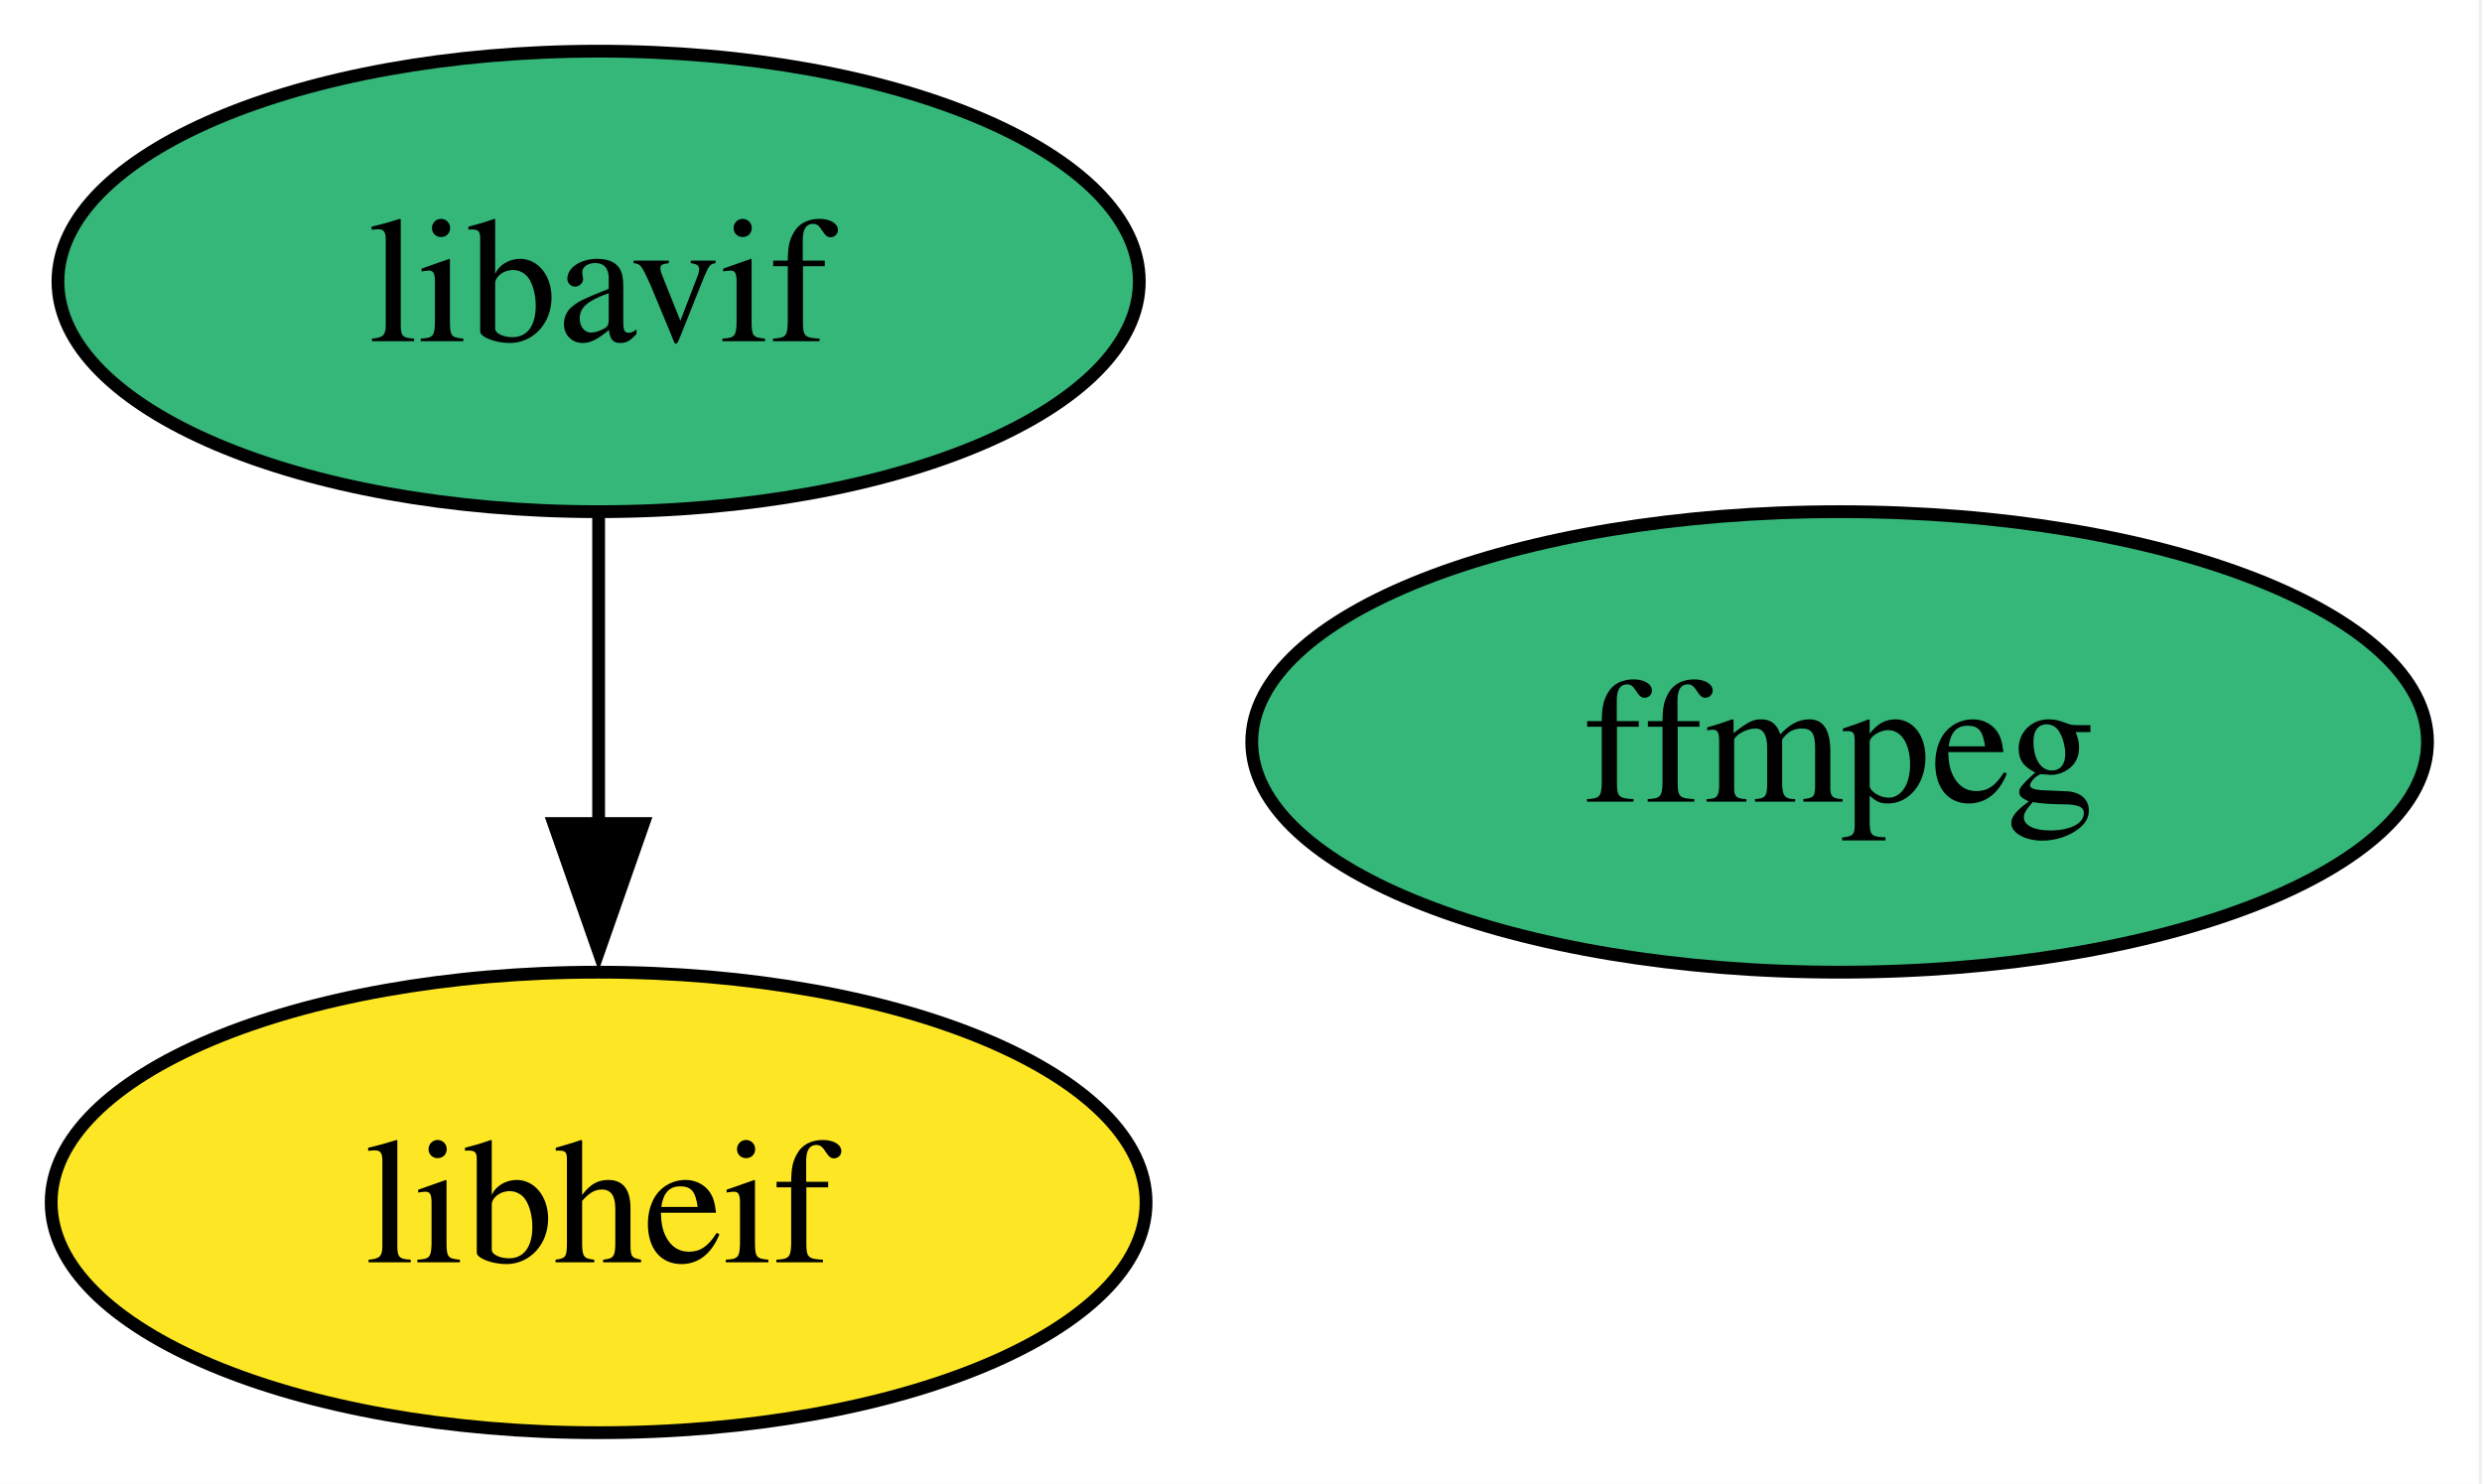
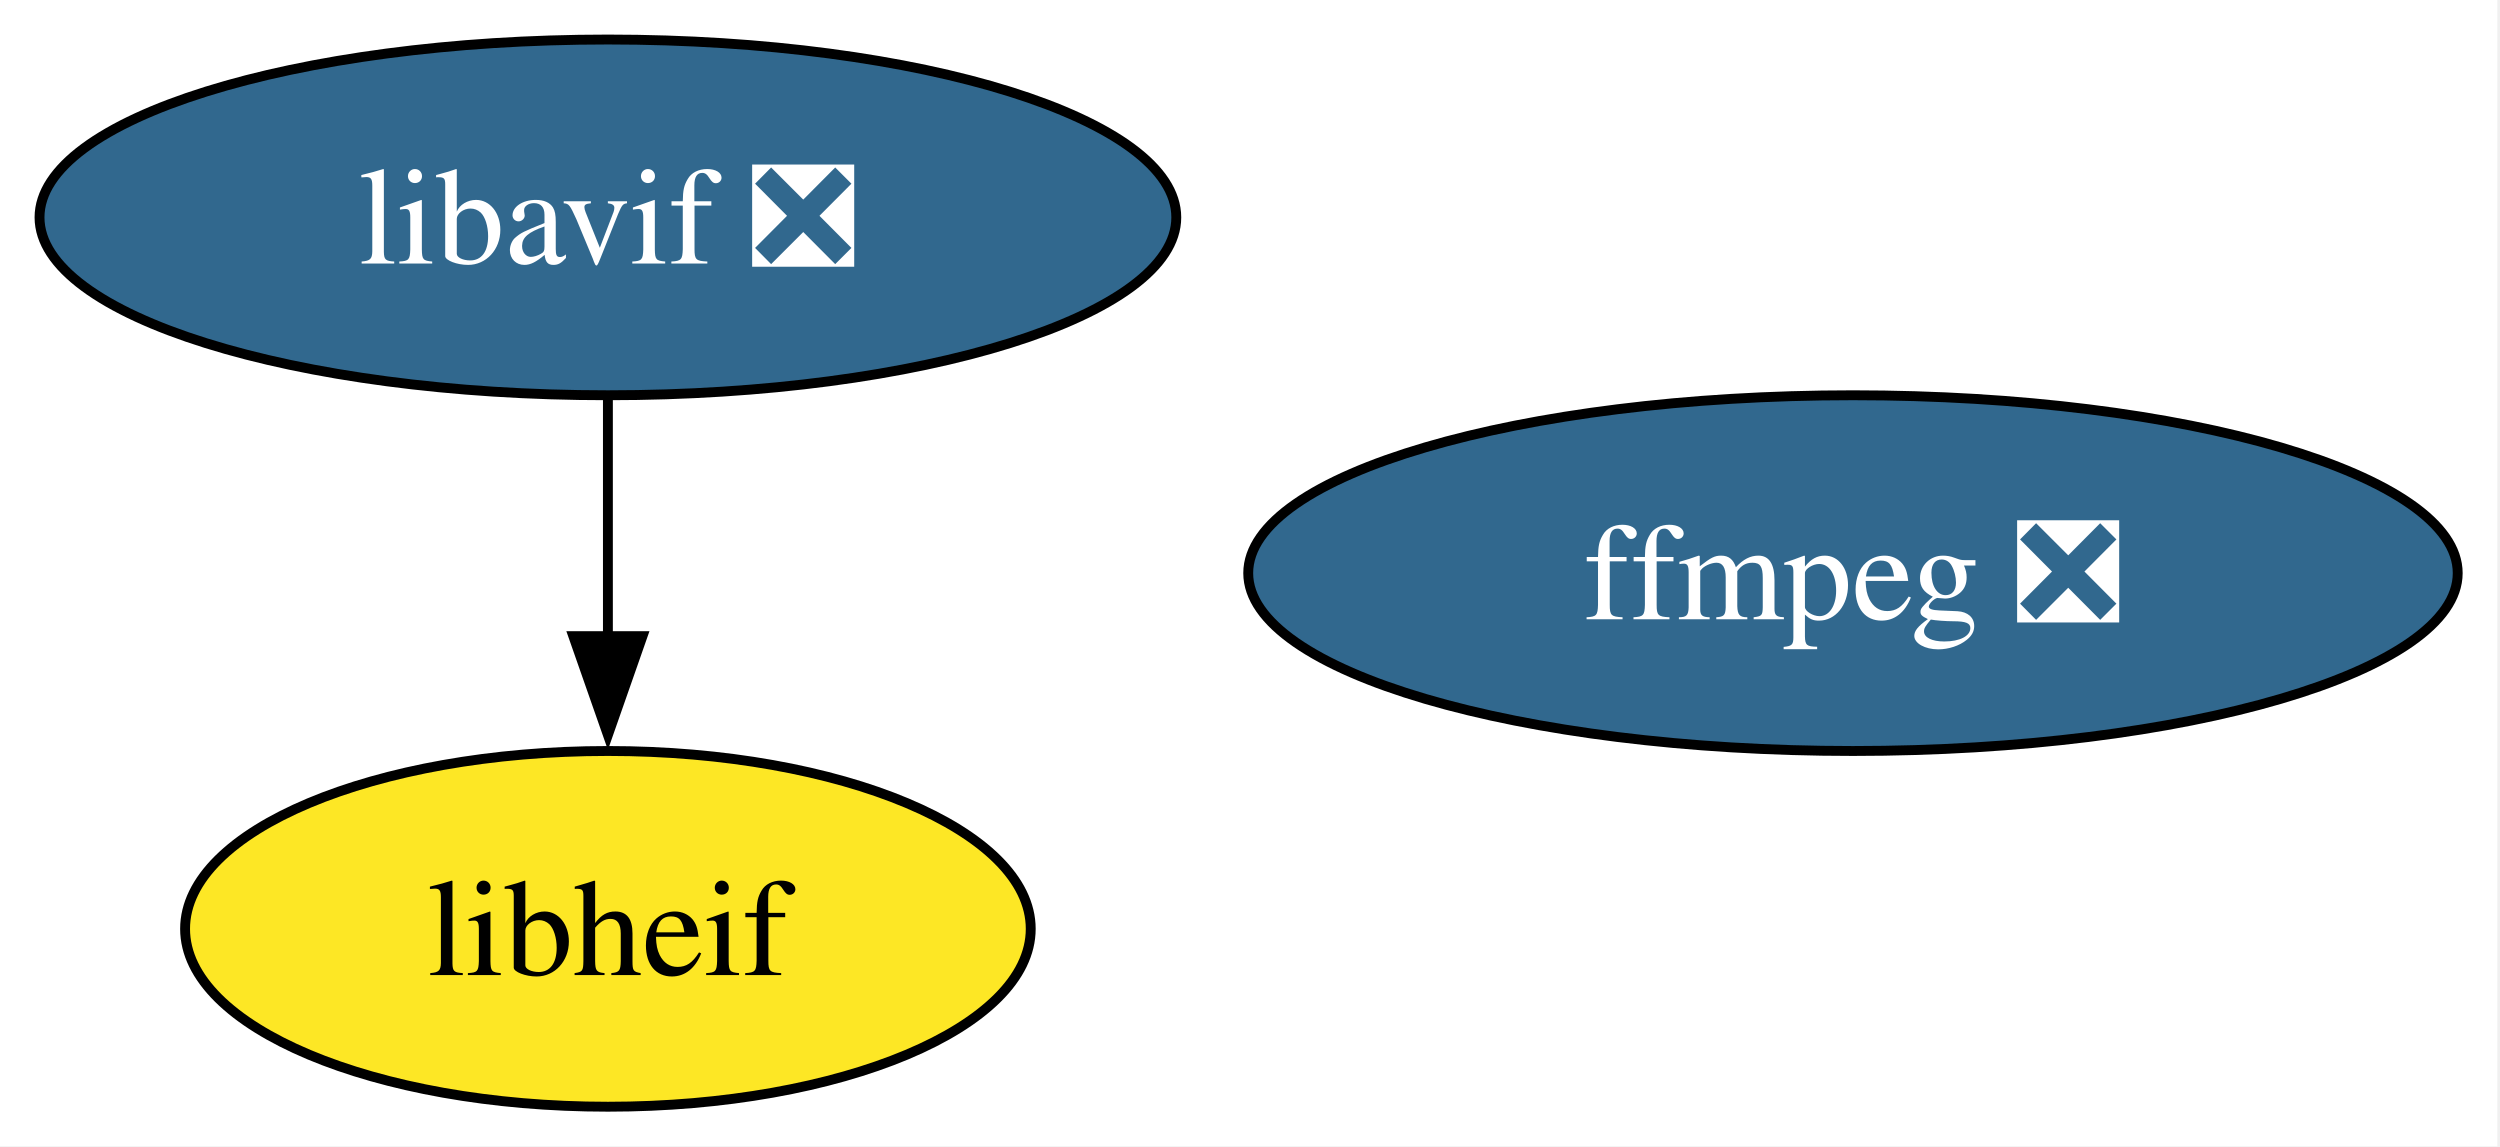
- <svg xmlns="http://www.w3.org/2000/svg" xmlns:xlink="http://www.w3.org/1999/xlink" width="194pt" height="116pt" viewBox="0.00 0.00 194.00 116.00">
+ <svg xmlns="http://www.w3.org/2000/svg" xmlns:xlink="http://www.w3.org/1999/xlink" width="253pt" height="116pt" viewBox="0.00 0.00 253.00 116.00">
  <g id="graph0" class="graph" transform="scale(1 1) rotate(0) translate(4 112)">
-     <polygon fill="white" stroke="none" points="-4,4 -4,-112 189.74,-112 189.74,4 -4,4" />
+     <polygon fill="white" stroke="none" points="-4,4 -4,-112 248.73,-112 248.73,4 -4,4" />
    <g id="node1" class="node">
      <g id="a_node1">
-         <a xlink:href="https://github.com/conda-forge/ffmpeg-feedstock" xlink:title="ffmpeg">
-           <ellipse fill="#35b779" stroke="black" cx="139.79" cy="-54" rx="45.95" ry="18" />
-           <text xml:space="preserve" text-anchor="middle" x="139.79" y="-49.33" font-family="Times,serif" font-size="14.00">ffmpeg</text>
+         <a xlink:href="https://github.com/conda-forge/ffmpeg-feedstock/pull/380" xlink:title="ffmpeg ❎">
+           <ellipse fill="#31688e" stroke="black" cx="183.52" cy="-54" rx="61.2" ry="18" />
+           <text xml:space="preserve" text-anchor="middle" x="183.52" y="-49.33" font-family="Times,serif" font-size="14.00" fill="white">ffmpeg ❎</text>
        </a>
      </g>
    </g>
    <g id="node2" class="node">
      <g id="a_node2">
-         <a xlink:href="https://github.com/conda-forge/libavif-feedstock" xlink:title="libavif">
-           <ellipse fill="#35b779" stroke="black" cx="42.79" cy="-90" rx="42.26" ry="18" />
-           <text xml:space="preserve" text-anchor="middle" x="42.79" y="-85.33" font-family="Times,serif" font-size="14.00">libavif</text>
+         <a xlink:href="https://github.com/conda-forge/libavif-feedstock/pull/57" xlink:title="libavif ❎">
+           <ellipse fill="#31688e" stroke="black" cx="57.52" cy="-90" rx="57.52" ry="18" />
+           <text xml:space="preserve" text-anchor="middle" x="57.52" y="-85.33" font-family="Times,serif" font-size="14.00" fill="white">libavif ❎</text>
        </a>
      </g>
    </g>
    <g id="node3" class="node">
      <g id="a_node3">
        <a xlink:href="https://github.com/conda-forge/libheif-feedstock" xlink:title="libheif">
-           <ellipse fill="#fde725" stroke="black" cx="42.79" cy="-18" rx="42.79" ry="18" />
-           <text xml:space="preserve" text-anchor="middle" x="42.79" y="-13.32" font-family="Times,serif" font-size="14.00">libheif</text>
+           <ellipse fill="#fde725" stroke="black" cx="57.52" cy="-18" rx="42.79" ry="18" />
+           <text xml:space="preserve" text-anchor="middle" x="57.52" y="-13.32" font-family="Times,serif" font-size="14.00">libheif</text>
        </a>
      </g>
    </g>
    <g id="edge1" class="edge">
-       <path fill="none" stroke="black" d="M42.79,-71.7C42.79,-64.41 42.79,-55.73 42.79,-47.54" />
-       <polygon fill="black" stroke="black" points="46.29,-47.62 42.79,-37.62 39.29,-47.62 46.29,-47.62" />
+       <path fill="none" stroke="black" d="M57.52,-71.7C57.52,-64.41 57.52,-55.73 57.52,-47.54" />
+       <polygon fill="black" stroke="black" points="61.02,-47.62 57.52,-37.62 54.02,-47.62 61.02,-47.62" />
    </g>
  </g>
</svg>
